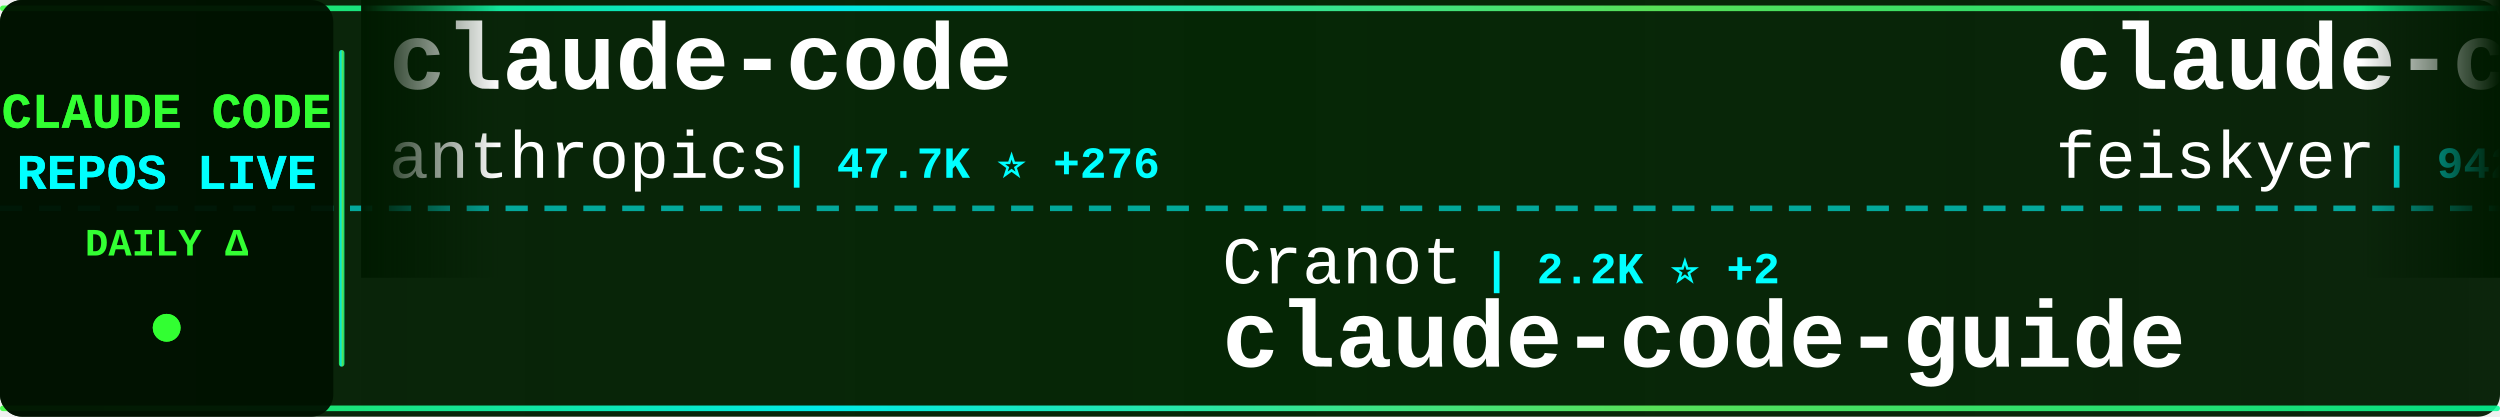
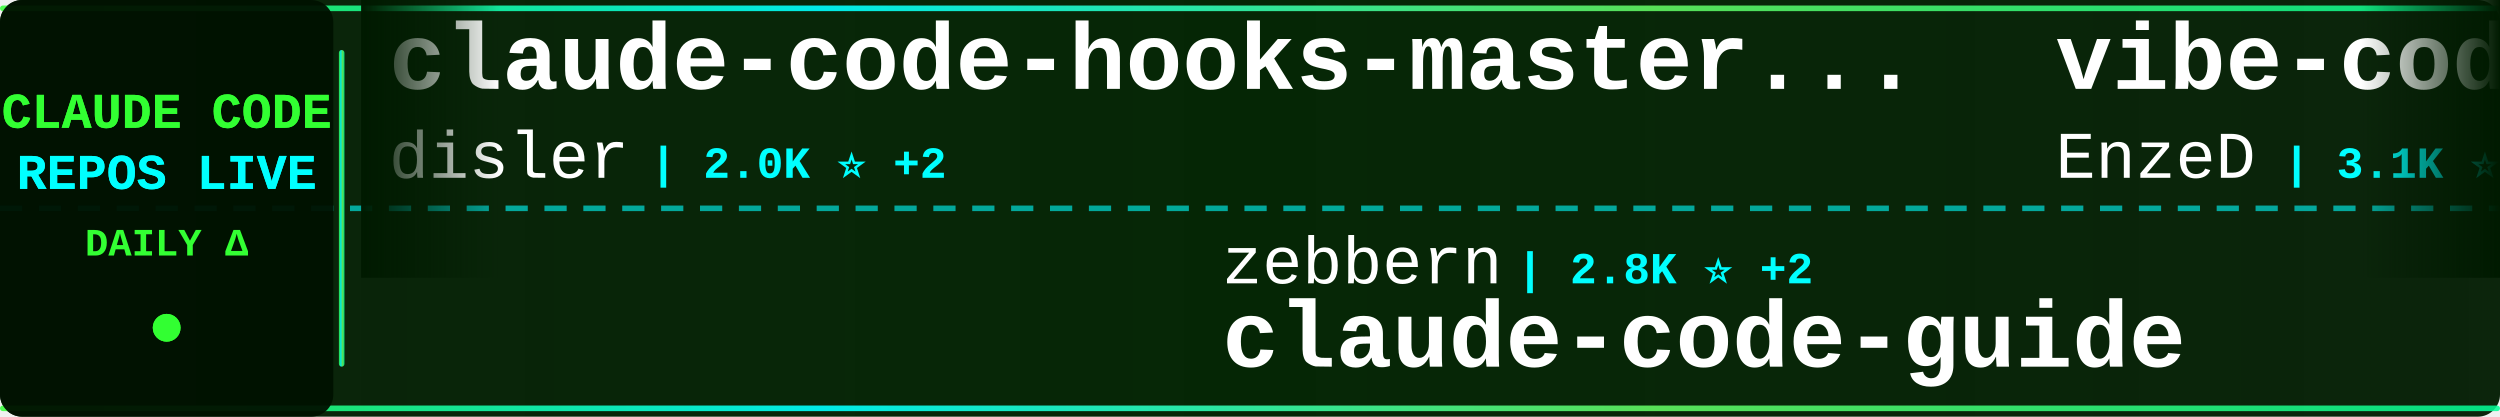
<svg xmlns="http://www.w3.org/2000/svg" width="900" height="150">
  <defs>
    <linearGradient id="tickerBg" x1="0%" y1="0%" x2="100%" y2="0%">
      <stop offset="0%" style="stop-color:#001a00;stop-opacity:0.95" />
      <stop offset="50%" style="stop-color:#002200;stop-opacity:0.98" />
      <stop offset="100%" style="stop-color:#001a00;stop-opacity:0.95" />
    </linearGradient>
    <linearGradient id="borderGrad" x1="0%" y1="0%" x2="100%" y2="0%">
      <stop offset="0%" style="stop-color:#33ff33;stop-opacity:0.85">
        <animate attributeName="stop-opacity" values="0.85;1;0.85" dur="2s" repeatCount="indefinite" />
      </stop>
      <stop offset="33%" style="stop-color:#00ffff;stop-opacity:0.9">
        <animate attributeName="stop-opacity" values="0.9;1;0.9" dur="2.2s" repeatCount="indefinite" />
      </stop>
      <stop offset="66%" style="stop-color:#66ff66;stop-opacity:0.85">
        <animate attributeName="stop-opacity" values="0.85;1;0.85" dur="1.8s" repeatCount="indefinite" />
      </stop>
      <stop offset="100%" style="stop-color:#00ff99;stop-opacity:0.85">
        <animate attributeName="stop-opacity" values="0.85;1;0.85" dur="2s" repeatCount="indefinite" />
      </stop>
    </linearGradient>
    <filter id="textGlow">
      <feGaussianBlur stdDeviation="0.1" result="coloredBlur" />
      <feMerge>
        <feMergeNode in="coloredBlur" />
        <feMergeNode in="SourceGraphic" />
      </feMerge>
    </filter>
    <filter id="metricGlow">
      <feGaussianBlur stdDeviation="0.2" result="coloredBlur" />
      <feMerge>
        <feMergeNode in="coloredBlur" />
        <feMergeNode in="SourceGraphic" />
      </feMerge>
    </filter>
    <linearGradient id="leftFade" x1="0%" y1="0%" x2="100%" y2="0%">
      <stop offset="0%" style="stop-color:#001a00;stop-opacity:1" />
      <stop offset="100%" style="stop-color:#001a00;stop-opacity:0" />
    </linearGradient>
    <linearGradient id="rightFade" x1="0%" y1="0%" x2="100%" y2="0%">
      <stop offset="0%" style="stop-color:#001a00;stop-opacity:0" />
      <stop offset="100%" style="stop-color:#001a00;stop-opacity:1" />
    </linearGradient>
  </defs>
  <rect width="900" height="150" fill="url(#tickerBg)" rx="8" />
  <rect x="0" y="2" width="900" height="2" fill="url(#borderGrad)" rx="1" />
  <rect x="0" y="146" width="900" height="2" fill="url(#borderGrad)" rx="1" />
  <line x1="0" y1="75" x2="900" y2="75" stroke="#00ffff" stroke-width="2" stroke-dasharray="8 6" opacity="0.6" />
  <rect x="0" y="0" width="120" height="150" fill="#001100" opacity="0.95" rx="8" />
  <text x="60" y="46" font-family="'Courier New', monospace" font-size="18" font-weight="bold" fill="#33ff33" text-anchor="middle" filter="url(#textGlow)">
    CLAUDE CODE
  </text>
  <text x="60" y="68" font-family="'Courier New', monospace" font-size="18" font-weight="bold" fill="#00ffff" text-anchor="middle" filter="url(#textGlow)">
    REPOS LIVE
  </text>
  <text x="60" y="92" font-family="'Courier New', monospace" font-size="14" font-weight="bold" fill="#33ff33" text-anchor="middle">
    DAILY Δ
  </text>
  <circle cx="60" cy="118" r="5" fill="#33ff33" filter="url(#metricGlow)">
    <animate attributeName="r" values="4;6;4" dur="1.5s" repeatCount="indefinite" />
    <animate attributeName="opacity" values="0.6;1;0.6" dur="1.5s" repeatCount="indefinite" />
  </circle>
  <rect x="122" y="18" width="2" height="114" fill="url(#borderGrad)" rx="1" />
  <clipPath id="tickerClip">
    <rect x="130" y="0" width="770" height="150" />
  </clipPath>
  <g clip-path="url(#tickerClip)">
    <g id="tickerItems">
      <animateTransform attributeName="transform" attributeType="XML" type="translate" from="0 0" to="-3000 0" dur="54s" repeatCount="indefinite" />
      <g transform="translate(0, 0)">
-         <text x="140" y="32" font-family="'Courier New', monospace" font-size="34" font-weight="bold" fill="#ffffff">claude-code</text>
-         <text x="140" y="64" font-family="'Courier New', monospace" font-size="24" font-weight="normal" fill="#ffffff" opacity="1.0">anthropics</text>
-         <text x="282" y="64" font-family="'Courier New', monospace" font-size="16" font-weight="bold" fill="#00ffff"> | 47.7K ⭐ +276</text>
+         <text x="140" y="32" font-family="'Courier New', monospace" font-size="34" font-weight="bold" fill="#ffffff">claude-code-hooks-master...</text>
+         <text x="140" y="64" font-family="'Courier New', monospace" font-size="24" font-weight="normal" fill="#ffffff" opacity="1.0">disler</text>
+         <text x="234" y="64" font-family="'Courier New', monospace" font-size="16" font-weight="bold" fill="#00ffff"> | 2.0K ⭐ +2</text>
      </g>
      <g transform="translate(300, 0)">
-         <text x="140" y="102" font-family="'Courier New', monospace" font-size="24" font-weight="normal" fill="#ffffff" opacity="1.0">Cranot</text>
-         <text x="234" y="102" font-family="'Courier New', monospace" font-size="16" font-weight="bold" fill="#00ffff"> | 2.2K ⭐ +2</text>
+         <text x="140" y="102" font-family="'Courier New', monospace" font-size="24" font-weight="normal" fill="#ffffff" opacity="1.0">zebbern</text>
+         <text x="246" y="102" font-family="'Courier New', monospace" font-size="16" font-weight="bold" fill="#00ffff"> | 2.8K ⭐ +2</text>
        <text x="140" y="132" font-family="'Courier New', monospace" font-size="34" font-weight="bold" fill="#ffffff">claude-code-guide</text>
      </g>
      <g transform="translate(600, 0)">
-         <text x="140" y="32" font-family="'Courier New', monospace" font-size="34" font-weight="bold" fill="#ffffff">claude-code-settings</text>
-         <text x="140" y="64" font-family="'Courier New', monospace" font-size="24" font-weight="normal" fill="#ffffff" opacity="1.0">feiskyer</text>
-         <text x="258" y="64" font-family="'Courier New', monospace" font-size="16" font-weight="bold" fill="#00ffff"> | 942 ⭐ +8</text>
+         <text x="140" y="32" font-family="'Courier New', monospace" font-size="34" font-weight="bold" fill="#ffffff">vibe-coding</text>
+         <text x="140" y="64" font-family="'Courier New', monospace" font-size="24" font-weight="normal" fill="#ffffff" opacity="1.0">EnzeD</text>
+         <text x="222" y="64" font-family="'Courier New', monospace" font-size="16" font-weight="bold" fill="#00ffff"> | 3.1K ⭐ +37</text>
      </g>
      <g transform="translate(900, 0)">
-         <text x="140" y="102" font-family="'Courier New', monospace" font-size="24" font-weight="normal" fill="#ffffff" opacity="1.0">ericbuess</text>
-         <text x="270" y="102" font-family="'Courier New', monospace" font-size="16" font-weight="bold" fill="#00ffff"> | 510 ⭐</text>
-         <text x="140" y="132" font-family="'Courier New', monospace" font-size="34" font-weight="bold" fill="#ffffff">claude-code-docs</text>
+         <text x="140" y="102" font-family="'Courier New', monospace" font-size="24" font-weight="normal" fill="#ffffff" opacity="1.0">VoltAgent</text>
+         <text x="270" y="102" font-family="'Courier New', monospace" font-size="16" font-weight="bold" fill="#00ffff"> | 6.2K ⭐ +42</text>
+         <text x="140" y="132" font-family="'Courier New', monospace" font-size="34" font-weight="bold" fill="#ffffff">awesome-claude-code-suba...</text>
      </g>
      <g transform="translate(1200, 0)">
-         <text x="140" y="32" font-family="'Courier New', monospace" font-size="34" font-weight="bold" fill="#ffffff">ClaudeCodeAgents</text>
-         <text x="140" y="64" font-family="'Courier New', monospace" font-size="24" font-weight="normal" fill="#ffffff" opacity="1.0">darcyegb</text>
-         <text x="258" y="64" font-family="'Courier New', monospace" font-size="16" font-weight="bold" fill="#00ffff"> | 418 ⭐ +1</text>
+         <text x="140" y="32" font-family="'Courier New', monospace" font-size="34" font-weight="bold" fill="#ffffff">claudecodeui</text>
+         <text x="140" y="64" font-family="'Courier New', monospace" font-size="24" font-weight="normal" fill="#ffffff" opacity="1.0">siteboon</text>
+         <text x="258" y="64" font-family="'Courier New', monospace" font-size="16" font-weight="bold" fill="#00ffff"> | 5.1K ⭐ +18</text>
      </g>
      <g transform="translate(1500, 0)">
-         <text x="140" y="102" font-family="'Courier New', monospace" font-size="24" font-weight="normal" fill="#ffffff" opacity="1.0">anthropics</text>
-         <text x="282" y="102" font-family="'Courier New', monospace" font-size="16" font-weight="bold" fill="#00ffff"> | 2.7K ⭐ +6</text>
-         <text x="140" y="132" font-family="'Courier New', monospace" font-size="34" font-weight="bold" fill="#ffffff">claude-code-security-rev...</text>
+         <text x="140" y="102" font-family="'Courier New', monospace" font-size="24" font-weight="normal" fill="#ffffff" opacity="1.0">gurusup</text>
+         <text x="246" y="102" font-family="'Courier New', monospace" font-size="16" font-weight="bold" fill="#00ffff"> | 64 ⭐</text>
+         <text x="140" y="132" font-family="'Courier New', monospace" font-size="34" font-weight="bold" fill="#ffffff">claude-code-demo</text>
      </g>
      <g transform="translate(1800, 0)">
-         <text x="140" y="32" font-family="'Courier New', monospace" font-size="34" font-weight="bold" fill="#ffffff">claude-code-acp</text>
-         <text x="140" y="64" font-family="'Courier New', monospace" font-size="24" font-weight="normal" fill="#ffffff" opacity="1.0">zed-industries</text>
-         <text x="330" y="64" font-family="'Courier New', monospace" font-size="16" font-weight="bold" fill="#00ffff"> | 607 ⭐ +9</text>
+         <text x="140" y="32" font-family="'Courier New', monospace" font-size="34" font-weight="bold" fill="#ffffff">claude-code-base-action</text>
+         <text x="140" y="64" font-family="'Courier New', monospace" font-size="24" font-weight="normal" fill="#ffffff" opacity="1.0">anthropics</text>
+         <text x="282" y="64" font-family="'Courier New', monospace" font-size="16" font-weight="bold" fill="#00ffff"> | 537 ⭐ +1</text>
      </g>
      <g transform="translate(2100, 0)">
-         <text x="140" y="102" font-family="'Courier New', monospace" font-size="24" font-weight="normal" fill="#ffffff" opacity="1.0">edmund-io</text>
-         <text x="270" y="102" font-family="'Courier New', monospace" font-size="16" font-weight="bold" fill="#00ffff"> | 711 ⭐ +4</text>
-         <text x="140" y="132" font-family="'Courier New', monospace" font-size="34" font-weight="bold" fill="#ffffff">edmunds-claude-code</text>
+         <text x="140" y="102" font-family="'Courier New', monospace" font-size="24" font-weight="normal" fill="#ffffff" opacity="1.0">lyconear</text>
+         <text x="258" y="102" font-family="'Courier New', monospace" font-size="16" font-weight="bold" fill="#00ffff"> | 3 ⭐</text>
+         <text x="140" y="132" font-family="'Courier New', monospace" font-size="34" font-weight="bold" fill="#ffffff">Claude-Code</text>
      </g>
      <g transform="translate(2400, 0)">
-         <text x="140" y="32" font-family="'Courier New', monospace" font-size="34" font-weight="bold" fill="#ffffff">openskills</text>
-         <text x="140" y="64" font-family="'Courier New', monospace" font-size="24" font-weight="normal" fill="#ffffff" opacity="1.0">numman-ali</text>
-         <text x="282" y="64" font-family="'Courier New', monospace" font-size="16" font-weight="bold" fill="#00ffff"> | 3.0K ⭐ +57</text>
+         <text x="140" y="32" font-family="'Courier New', monospace" font-size="34" font-weight="bold" fill="#ffffff">pal-mcp-server</text>
+         <text x="140" y="64" font-family="'Courier New', monospace" font-size="24" font-weight="normal" fill="#ffffff" opacity="1.0">BeehiveInnovations</text>
+         <text x="378" y="64" font-family="'Courier New', monospace" font-size="16" font-weight="bold" fill="#00ffff"> | 10.6K ⭐ +16</text>
      </g>
      <g transform="translate(2700, 0)">
-         <text x="140" y="102" font-family="'Courier New', monospace" font-size="24" font-weight="normal" fill="#ffffff" opacity="1.0">disler</text>
-         <text x="234" y="102" font-family="'Courier New', monospace" font-size="16" font-weight="bold" fill="#00ffff"> | 856 ⭐ +2</text>
-         <text x="140" y="132" font-family="'Courier New', monospace" font-size="34" font-weight="bold" fill="#ffffff">claude-code-hooks-multi-...</text>
+         <text x="140" y="102" font-family="'Courier New', monospace" font-size="24" font-weight="normal" fill="#ffffff" opacity="1.0">d-kimuson</text>
+         <text x="270" y="102" font-family="'Courier New', monospace" font-size="16" font-weight="bold" fill="#00ffff"> | 714 ⭐ +2</text>
+         <text x="140" y="132" font-family="'Courier New', monospace" font-size="34" font-weight="bold" fill="#ffffff">claude-code-viewer</text>
      </g>
      <g transform="translate(3000, 0)">
-         <text x="140" y="32" font-family="'Courier New', monospace" font-size="34" font-weight="bold" fill="#ffffff">claude-code</text>
-         <text x="140" y="64" font-family="'Courier New', monospace" font-size="24" font-weight="normal" fill="#ffffff" opacity="1.0">anthropics</text>
-         <text x="282" y="64" font-family="'Courier New', monospace" font-size="16" font-weight="bold" fill="#00ffff"> | 47.7K ⭐ +276</text>
+         <text x="140" y="32" font-family="'Courier New', monospace" font-size="34" font-weight="bold" fill="#ffffff">claude-code-hooks-master...</text>
+         <text x="140" y="64" font-family="'Courier New', monospace" font-size="24" font-weight="normal" fill="#ffffff" opacity="1.0">disler</text>
+         <text x="234" y="64" font-family="'Courier New', monospace" font-size="16" font-weight="bold" fill="#00ffff"> | 2.0K ⭐ +2</text>
      </g>
      <g transform="translate(3300, 0)">
-         <text x="140" y="102" font-family="'Courier New', monospace" font-size="24" font-weight="normal" fill="#ffffff" opacity="1.0">Cranot</text>
-         <text x="234" y="102" font-family="'Courier New', monospace" font-size="16" font-weight="bold" fill="#00ffff"> | 2.2K ⭐ +2</text>
+         <text x="140" y="102" font-family="'Courier New', monospace" font-size="24" font-weight="normal" fill="#ffffff" opacity="1.0">zebbern</text>
+         <text x="246" y="102" font-family="'Courier New', monospace" font-size="16" font-weight="bold" fill="#00ffff"> | 2.8K ⭐ +2</text>
        <text x="140" y="132" font-family="'Courier New', monospace" font-size="34" font-weight="bold" fill="#ffffff">claude-code-guide</text>
      </g>
      <g transform="translate(3600, 0)">
-         <text x="140" y="32" font-family="'Courier New', monospace" font-size="34" font-weight="bold" fill="#ffffff">claude-code-settings</text>
-         <text x="140" y="64" font-family="'Courier New', monospace" font-size="24" font-weight="normal" fill="#ffffff" opacity="1.0">feiskyer</text>
-         <text x="258" y="64" font-family="'Courier New', monospace" font-size="16" font-weight="bold" fill="#00ffff"> | 942 ⭐ +8</text>
+         <text x="140" y="32" font-family="'Courier New', monospace" font-size="34" font-weight="bold" fill="#ffffff">vibe-coding</text>
+         <text x="140" y="64" font-family="'Courier New', monospace" font-size="24" font-weight="normal" fill="#ffffff" opacity="1.0">EnzeD</text>
+         <text x="222" y="64" font-family="'Courier New', monospace" font-size="16" font-weight="bold" fill="#00ffff"> | 3.1K ⭐ +37</text>
      </g>
      <g transform="translate(3900, 0)">
-         <text x="140" y="102" font-family="'Courier New', monospace" font-size="24" font-weight="normal" fill="#ffffff" opacity="1.0">ericbuess</text>
-         <text x="270" y="102" font-family="'Courier New', monospace" font-size="16" font-weight="bold" fill="#00ffff"> | 510 ⭐</text>
-         <text x="140" y="132" font-family="'Courier New', monospace" font-size="34" font-weight="bold" fill="#ffffff">claude-code-docs</text>
+         <text x="140" y="102" font-family="'Courier New', monospace" font-size="24" font-weight="normal" fill="#ffffff" opacity="1.0">VoltAgent</text>
+         <text x="270" y="102" font-family="'Courier New', monospace" font-size="16" font-weight="bold" fill="#00ffff"> | 6.2K ⭐ +42</text>
+         <text x="140" y="132" font-family="'Courier New', monospace" font-size="34" font-weight="bold" fill="#ffffff">awesome-claude-code-suba...</text>
      </g>
    </g>
  </g>
  <rect x="130" y="0" width="50" height="100" fill="url(#leftFade)" />
  <rect x="850" y="0" width="50" height="100" fill="url(#rightFade)" />
</svg>
